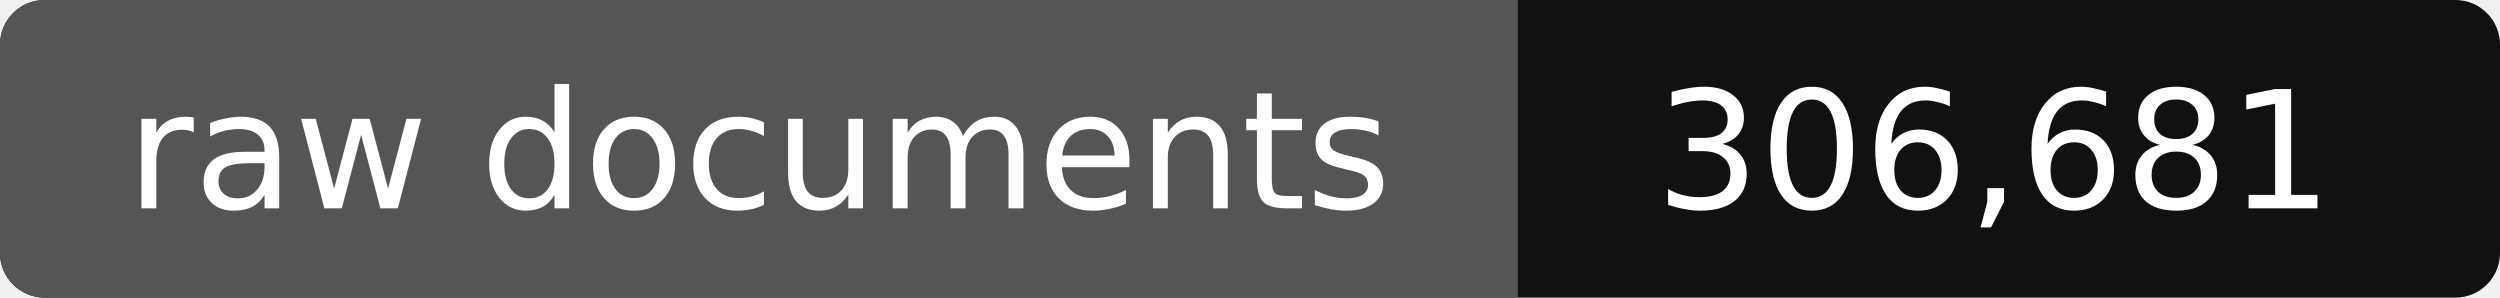
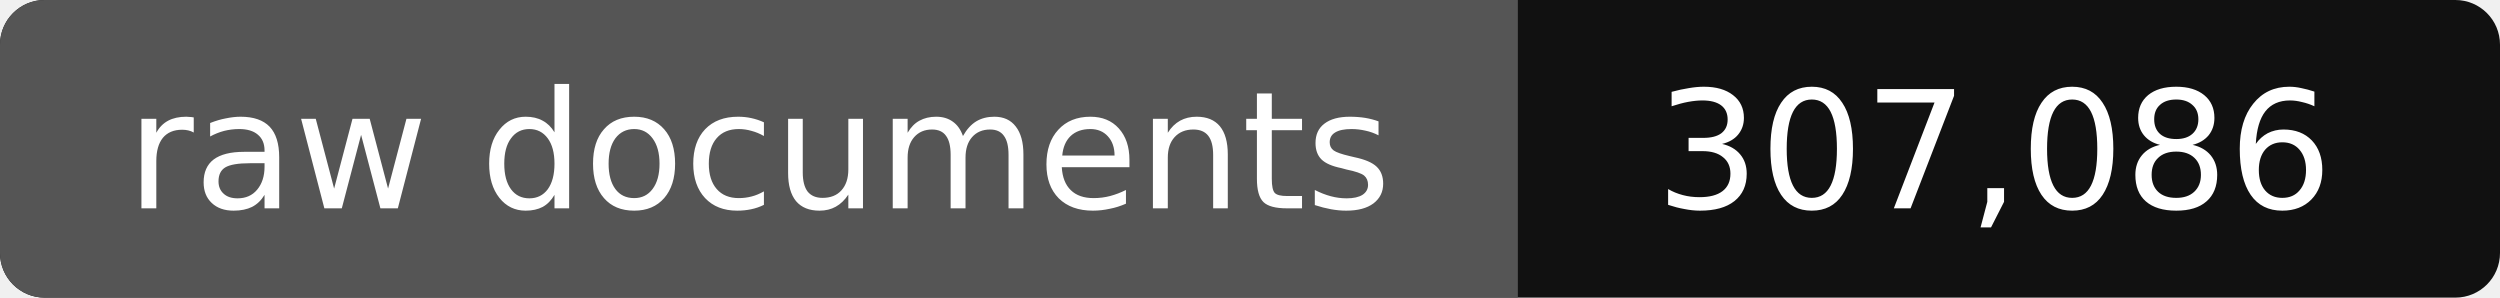
- <svg xmlns="http://www.w3.org/2000/svg" width="168" height="20" role="img" aria-label="raw documents: 306,681">
+ <svg xmlns="http://www.w3.org/2000/svg" width="168" height="20" role="img" aria-label="raw documents: 307,086">
  <rect width="168" height="20" rx="3" fill="#111" />
  <path fill="#555" d="M3 0h99v20H3a3 3 0 0 1-3-3V3a3 3 0 0 1 3-3z" />
  <g fill="#fff" text-anchor="middle" font-family="Verdana,DejaVu Sans,sans-serif" font-size="11">
    <text x="51" y="14">raw documents</text>
-     <text x="134" y="14">306,681</text>
+     <text x="134" y="14">307,086</text>
  </g>
</svg>
